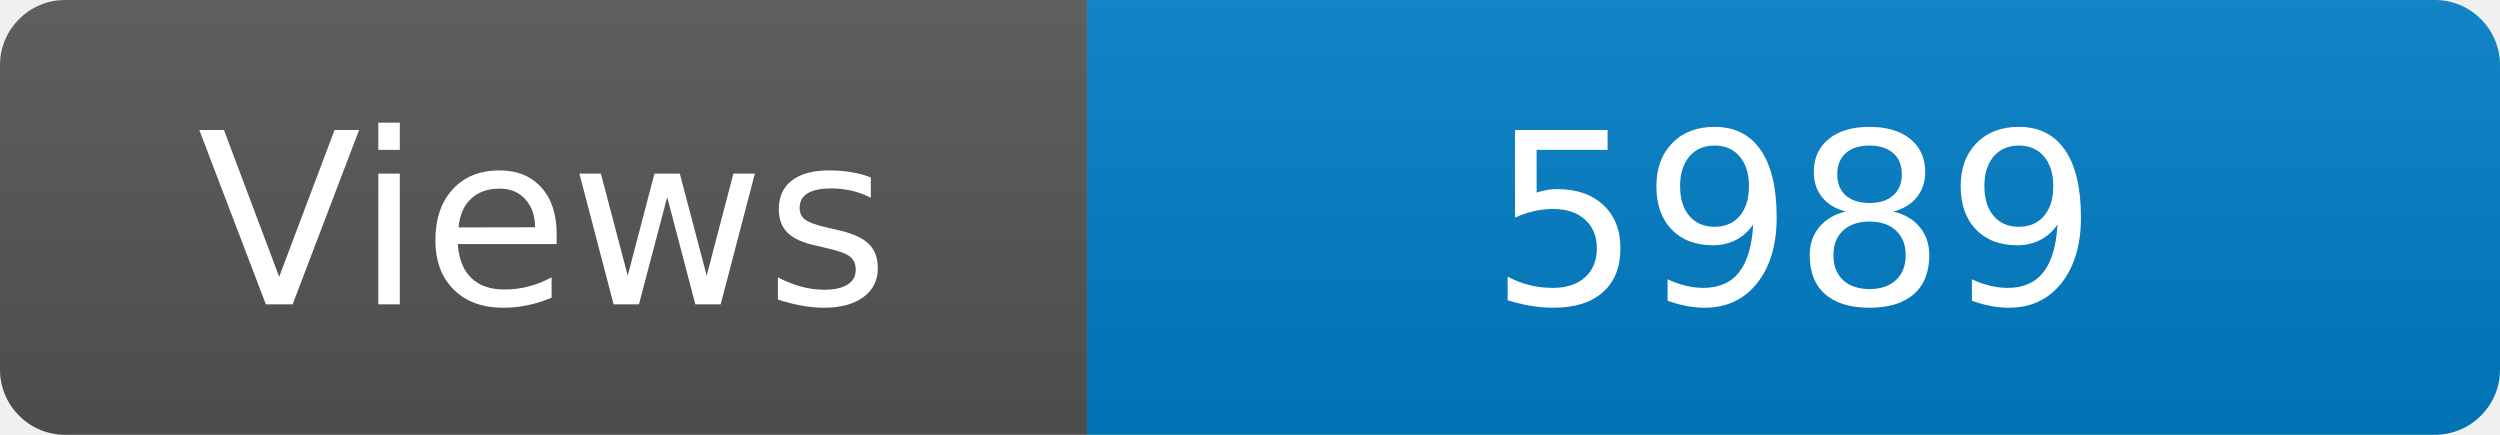
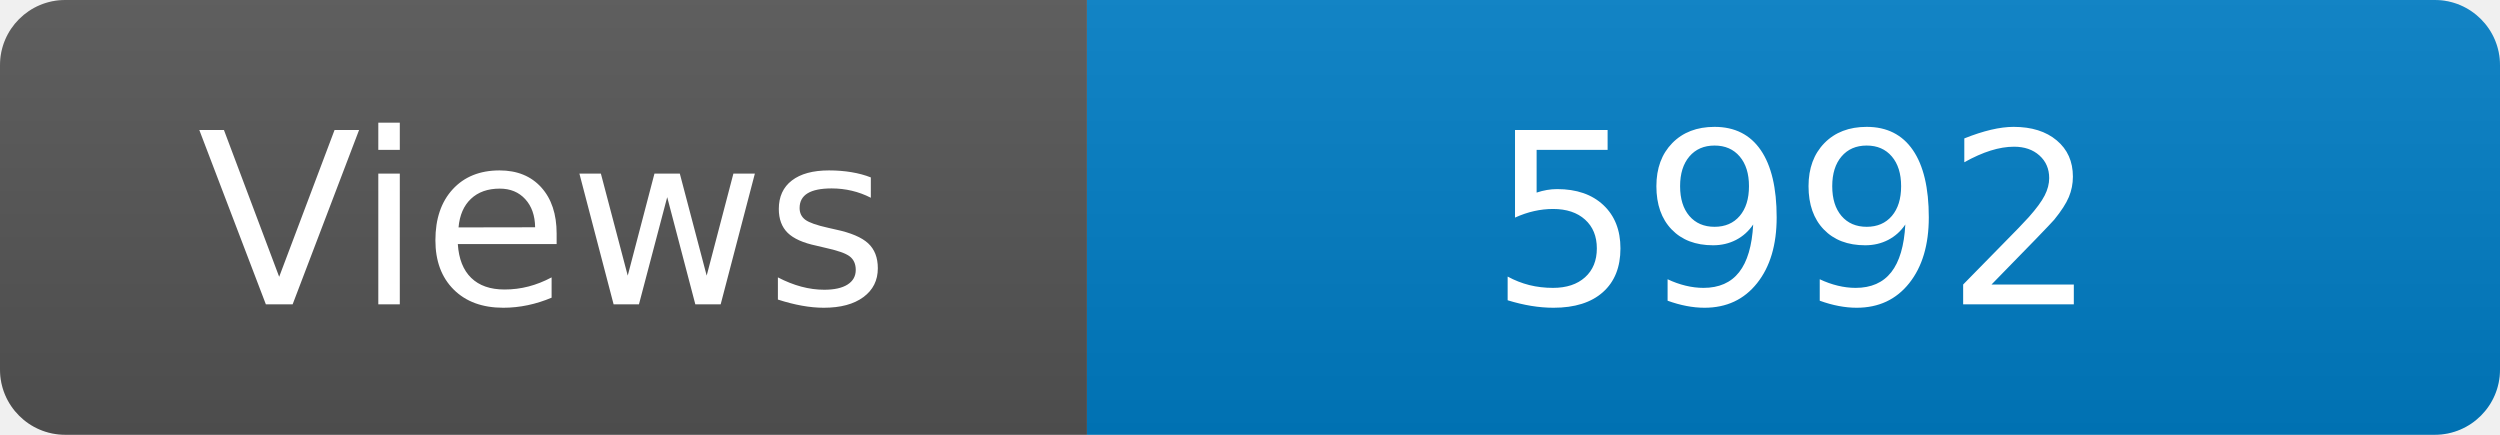
<svg xmlns="http://www.w3.org/2000/svg" width="115" height="20" role="img" aria-label="Maintained?: yes">
  <linearGradient id="s" x2="0" y2="100%">
    <stop offset="0" stop-color="#bbb" stop-opacity=".1" />
    <stop offset="1" stop-opacity=".1" />
  </linearGradient>
  <clipPath id="r">
    <rect width="115" height="20" rx="3" fill="#fff" />
  </clipPath>
  <g clip-path="url(#r)">
    <rect width="50" height="20" fill="#555" />
    <rect x="50" width="160" height="20" fill="#007ec6" />
    <rect width="115" height="20" fill="url(#s)" />
  </g>
  <g fill="#fff" text-anchor="middle" font-family="Verdana,Geneva,DejaVu Sans,sans-serif" font-size="110">
    <text x="250" y="140" transform="scale(.1)" fill="#fff">Views</text>
-     <text x="825" y="140" transform="scale(.1)" fill="#fff">5989</text>
+     <text x="825" y="140" transform="scale(.1)" fill="#fff">5992</text>
  </g>
</svg>
